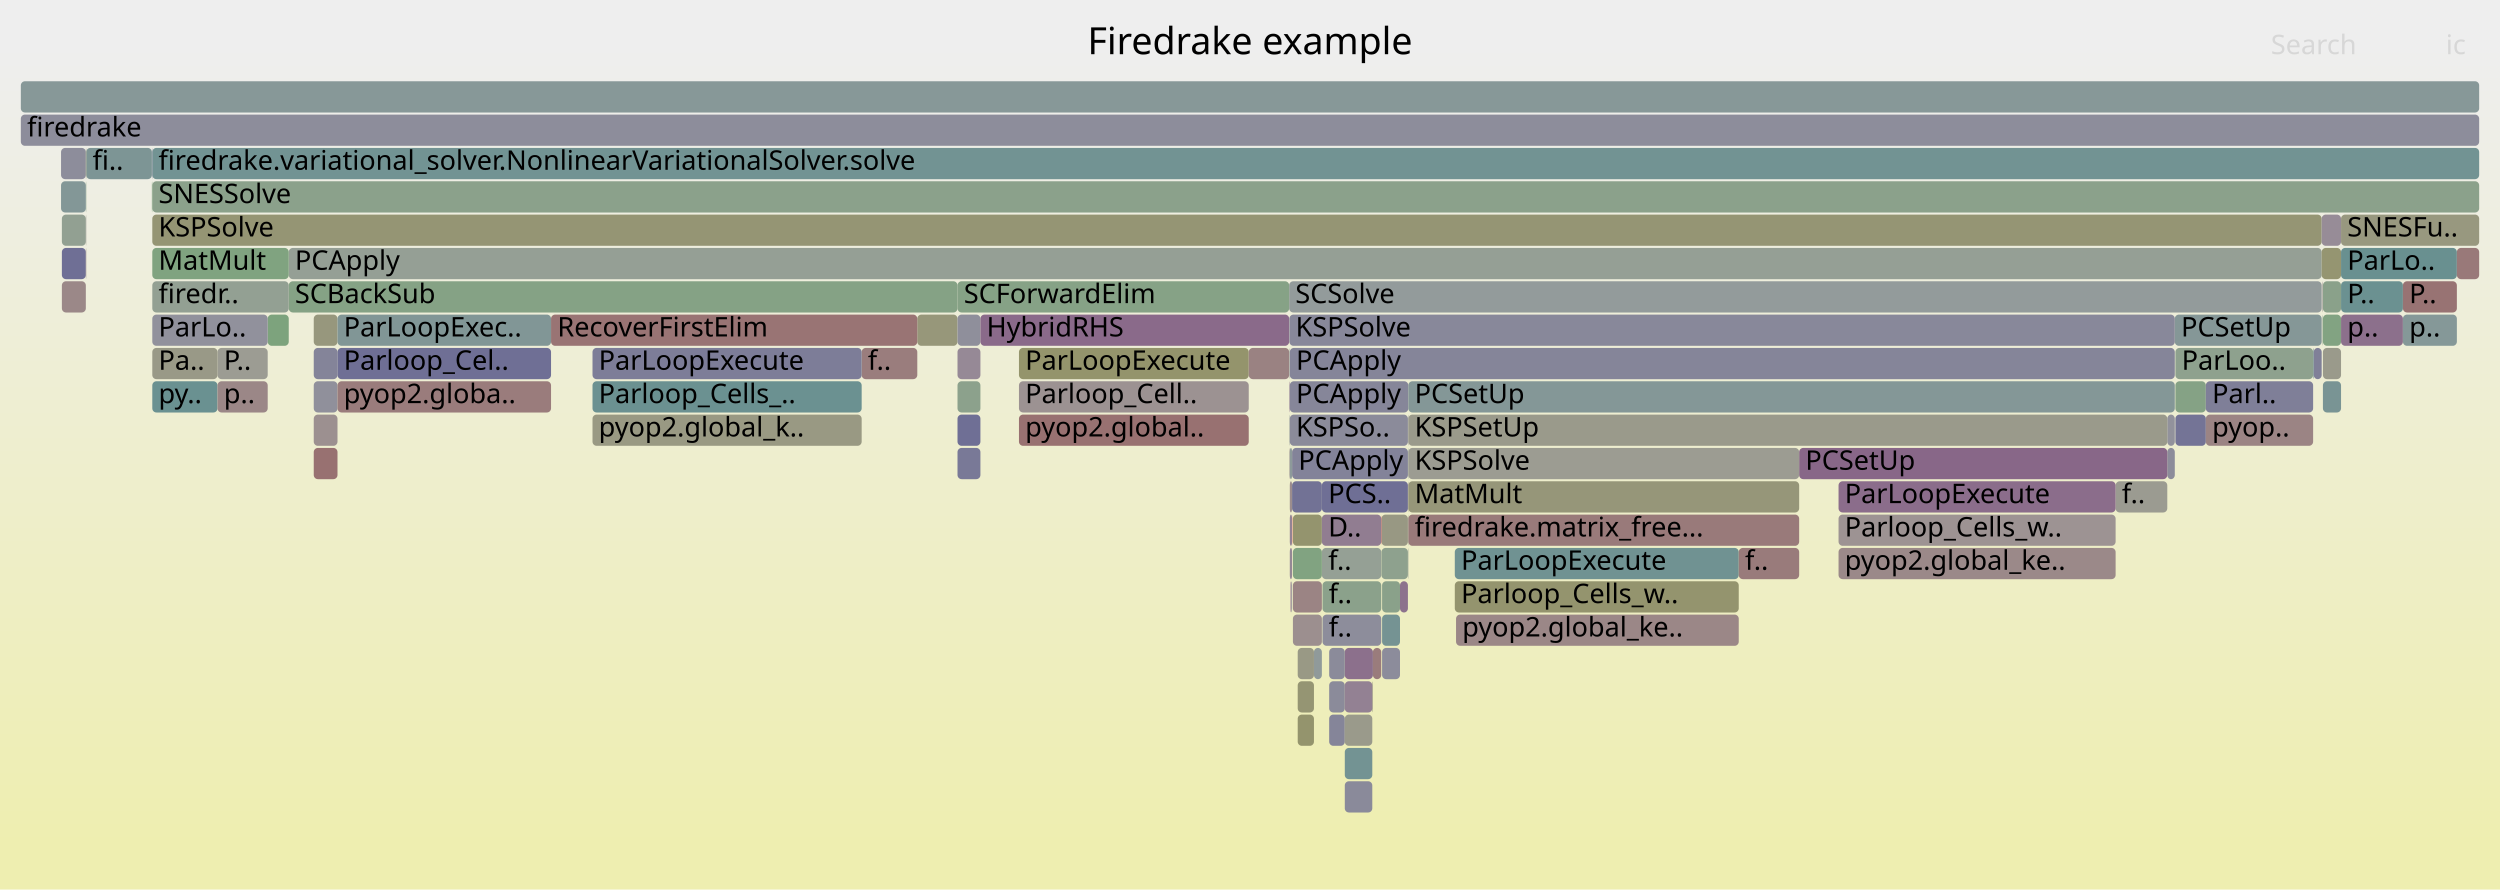
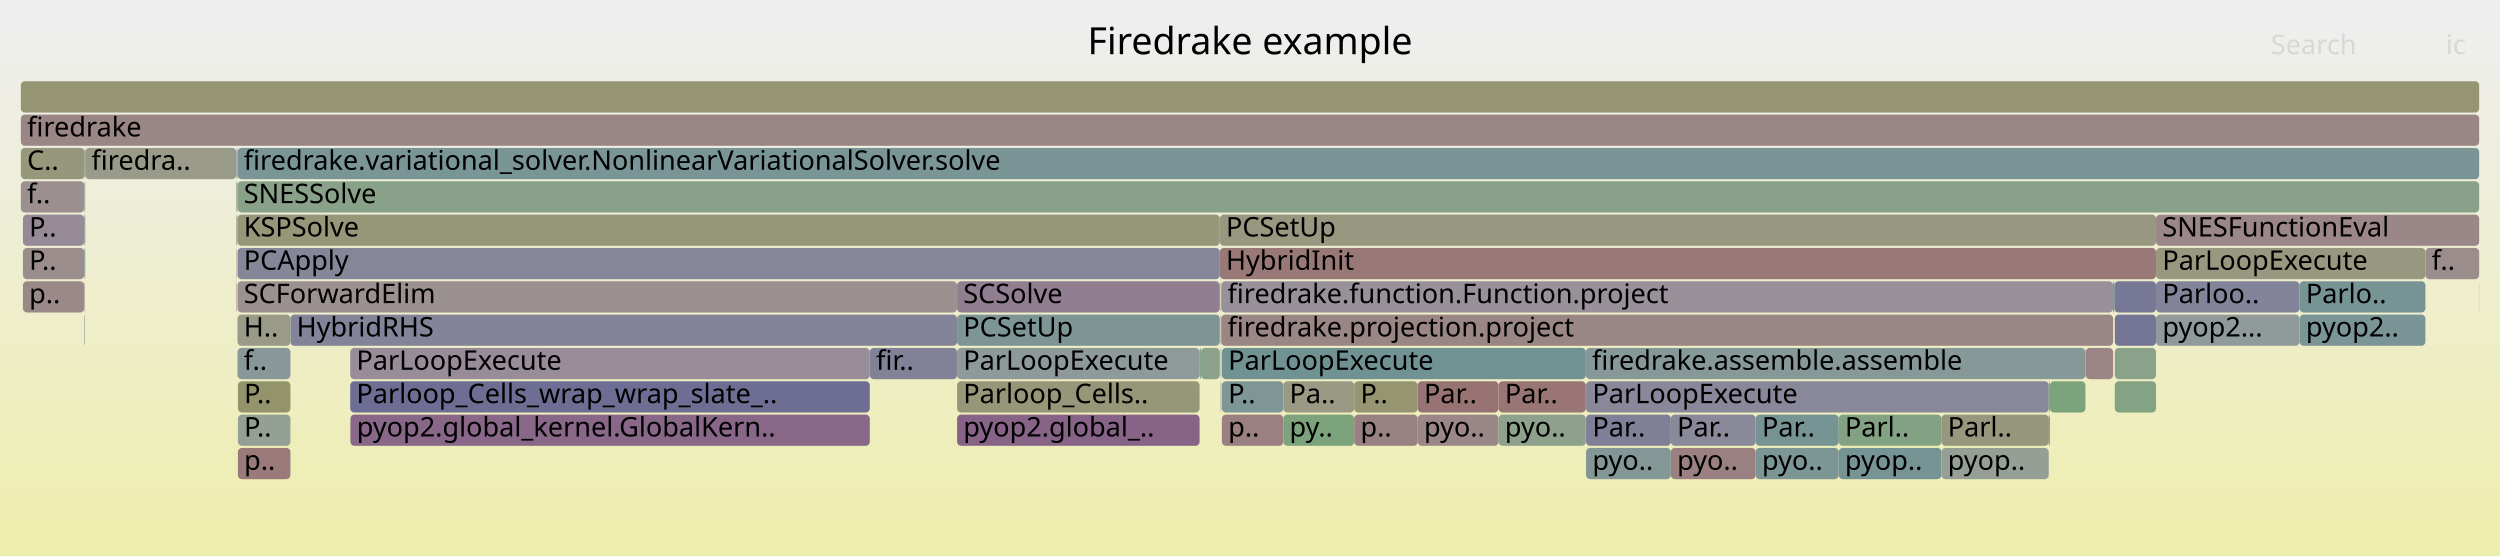
- <svg xmlns="http://www.w3.org/2000/svg" version="1.1" width="1200" height="427" viewBox="0 0 1200 427">
+ <svg xmlns="http://www.w3.org/2000/svg" version="1.1" width="1200" height="267" viewBox="0 0 1200 267">
  <defs>
    <linearGradient id="background" y1="0" y2="1" x1="0" x2="0">
      <stop stop-color="#eeeeee" offset="5%" />
      <stop stop-color="#eeeeb0" offset="95%" />
    </linearGradient>
  </defs>
  <style type="text/css">
	text { font-family:Verdana; font-size:13px; fill:rgb(0,0,0); }
	#search, #ignorecase { opacity:0.1; cursor:pointer; }
	#search:hover, #search.show, #ignorecase:hover, #ignorecase.show { opacity:1; }
	#subtitle { text-anchor:middle; font-color:rgb(160,160,160); }
	#title { text-anchor:middle; font-size:18px}
	#unzoom { cursor:pointer; }
	#frames &gt; *:hover { stroke:black; stroke-width:0.5; cursor:pointer; }
	.hide { display:none; }
	.parent { opacity:0.5; }
</style>
-   <rect x="0.0" y="0" width="1200.0" height="427.0" fill="url(#background)" />
+   <rect x="0.0" y="0" width="1200.0" height="267.0" fill="url(#background)" />
  <text id="title" x="600.00" y="26">Firedrake example</text>
-   <text id="details" x="10.00" y="409"> </text>
+   <text id="details" x="10.00" y="249"> </text>
  <text id="unzoom" x="10.00" y="26" class="hide">Reset Zoom</text>
  <text id="search" x="1090.00" y="26">Search</text>
  <text id="ignorecase" x="1174.00" y="26">ic</text>
-   <text id="matched" x="1090.00" y="409"> </text>
+   <text id="matched" x="1090.00" y="249"> </text>
  <g id="frames">
    <g>
-       <rect x="634.5" y="263" width="28.5" height="15.0" fill="rgb(148.757,159.505,148.757)" rx="2" ry="2" />
-       <text x="637.55" y="273.5">f..</text>
-     </g>
-     <g>
-       <rect x="663.1" y="263" width="12.7" height="15.0" fill="rgb(142.344,160.549,142.344)" rx="2" ry="2" />
-       <text x="666.14" y="273.5" />
-     </g>
-     <g>
-       <rect x="73.1" y="71" width="1116.9" height="15.0" fill="rgb(114.492,146.72,146.72)" rx="2" ry="2" />
-       <text x="76.08" y="81.5">firedrake.variational_solver.NonlinearVariationalSolver.solve</text>
-     </g>
-     <g>
-       <rect x="663.4" y="295" width="8.6" height="15.0" fill="rgb(117.434,147.483,147.483)" rx="2" ry="2" />
-       <text x="666.41" y="305.5" />
-     </g>
-     <g>
-       <rect x="1044.2" y="183" width="14.6" height="15.0" fill="rgb(132.552,162.143,132.552)" rx="2" ry="2" />
-       <text x="1047.20" y="193.5" />
-     </g>
-     <g>
-       <rect x="1044.2" y="199" width="14.6" height="15.0" fill="rgb(115.89,115.89,149.85)" rx="2" ry="2" />
-       <text x="1047.20" y="209.5" />
-     </g>
-     <g>
-       <rect x="150.6" y="215" width="11.4" height="15.0" fill="rgb(152.081,112.624,112.624)" rx="2" ry="2" />
-       <text x="153.60" y="225.5" />
-     </g>
-     <g>
-       <rect x="619.5" y="279" width="0.2" height="15.0" fill="rgb(133.073,94.124,133.073)" rx="2" ry="2" />
-       <text x="622.50" y="289.5" />
-     </g>
-     <g>
-       <rect x="618.8" y="135" width="495.6" height="15.0" fill="rgb(147.167,155.191,155.191)" rx="2" ry="2" />
-       <text x="621.76" y="145.5">SCSolve</text>
-     </g>
-     <g>
-       <rect x="634.5" y="231" width="41.3" height="15.0" fill="rgb(110.624,110.624,148.83)" rx="2" ry="2" />
-       <text x="637.55" y="241.5">PCS..</text>
-     </g>
-     <g>
-       <rect x="1015.5" y="231" width="24.8" height="15.0" fill="rgb(155.234,155.234,144.595)" rx="2" ry="2" />
-       <text x="1018.48" y="241.5">f..</text>
-     </g>
-     <g>
-       <rect x="1114.7" y="135" width="0.2" height="15.0" fill="rgb(154.902,134.251,134.251)" rx="2" ry="2" />
-       <text x="1117.74" y="145.5" />
-     </g>
-     <g>
-       <rect x="1040.3" y="199" width="3.6" height="15.0" fill="rgb(145.609,145.609,155.602)" rx="2" ry="2" />
-       <text x="1043.29" y="209.5" />
-     </g>
-     <g>
-       <rect x="138.6" y="119" width="975.8" height="15.0" fill="rgb(149.124,159.445,149.124)" rx="2" ry="2" />
-       <text x="141.56" y="129.5">PCApply</text>
-     </g>
-     <g>
-       <rect x="1123.7" y="119" width="55.6" height="15.0" fill="rgb(104.663,144.172,144.172)" rx="2" ry="2" />
-       <text x="1126.70" y="129.5">ParLo..</text>
-     </g>
-     <g>
-       <rect x="1123.7" y="135" width="29.7" height="15.0" fill="rgb(106.561,144.664,144.664)" rx="2" ry="2" />
-       <text x="1126.70" y="145.5">P..</text>
-     </g>
-     <g>
-       <rect x="675.8" y="215" width="0.2" height="15.0" fill="rgb(125.205,149.498,149.498)" rx="2" ry="2" />
-       <text x="678.81" y="225.5" />
-     </g>
-     <g>
-       <rect x="634.8" y="295" width="28.2" height="15.0" fill="rgb(140.993,140.993,154.708)" rx="2" ry="2" />
-       <text x="637.77" y="305.5">f..</text>
-     </g>
-     <g>
-       <rect x="284.4" y="183" width="129.2" height="15.0" fill="rgb(106.597,144.673,144.673)" rx="2" ry="2" />
-       <text x="287.35" y="193.5">Parloop_Cells_..</text>
-     </g>
-     <g>
-       <rect x="440.3" y="151" width="19.3" height="15.0" fill="rgb(150.567,150.567,121.981)" rx="2" ry="2" />
-       <text x="443.30" y="161.5" />
-     </g>
-     <g>
-       <rect x="1044.2" y="167" width="66.1" height="15.0" fill="rgb(141.621,160.666,141.621)" rx="2" ry="2" />
-       <text x="1047.20" y="177.5">ParLoo..</text>
-     </g>
-     <g>
-       <rect x="29.7" y="103" width="11.5" height="15.0" fill="rgb(146.208,159.92,146.208)" rx="2" ry="2" />
-       <text x="32.69" y="113.5" />
-     </g>
-     <g>
-       <rect x="150.6" y="167" width="11.4" height="15.0" fill="rgb(132.109,132.109,152.989)" rx="2" ry="2" />
-       <text x="153.60" y="177.5" />
-     </g>
-     <g>
-       <rect x="638.0" y="327" width="7.5" height="15.0" fill="rgb(139.227,139.227,154.367)" rx="2" ry="2" />
-       <text x="641.02" y="337.5" />
-     </g>
-     <g>
-       <rect x="41.2" y="87" width="0.2" height="15.0" fill="rgb(135.346,161.688,135.346)" rx="2" ry="2" />
-       <text x="44.22" y="97.5" />
-     </g>
-     <g>
-       <rect x="29.7" y="119" width="11.5" height="15.0" fill="rgb(111.13,111.13,148.928)" rx="2" ry="2" />
-       <text x="32.69" y="129.5" />
-     </g>
-     <g>
-       <rect x="659.0" y="311" width="4.0" height="15.0" fill="rgb(153.53,123.733,123.733)" rx="2" ry="2" />
-       <text x="662.03" y="321.5" />
-     </g>
-     <g>
-       <rect x="1040.3" y="215" width="3.6" height="15.0" fill="rgb(139.752,139.752,154.468)" rx="2" ry="2" />
-       <text x="1043.29" y="225.5" />
-     </g>
-     <g>
-       <rect x="1115.0" y="167" width="8.7" height="15.0" fill="rgb(154.145,154.145,139.32)" rx="2" ry="2" />
-       <text x="1118.03" y="177.5" />
-     </g>
-     <g>
-       <rect x="104.4" y="167" width="24.1" height="15.0" fill="rgb(155.672,155.672,146.719)" rx="2" ry="2" />
-       <text x="107.43" y="177.5">P..</text>
-     </g>
-     <g>
-       <rect x="620.6" y="279" width="13.9" height="15.0" fill="rgb(154.617,132.062,132.062)" rx="2" ry="2" />
-       <text x="623.65" y="289.5" />
-     </g>
-     <g>
-       <rect x="1179.3" y="119" width="10.7" height="15.0" fill="rgb(153.159,120.886,120.886)" rx="2" ry="2" />
-       <text x="1182.31" y="129.5" />
-     </g>
-     <g>
-       <rect x="459.6" y="199" width="11.0" height="15.0" fill="rgb(111.45,111.45,148.99)" rx="2" ry="2" />
-       <text x="462.63" y="209.5" />
-     </g>
-     <g>
-       <rect x="29.7" y="135" width="11.5" height="15.0" fill="rgb(155.081,135.624,135.624)" rx="2" ry="2" />
-       <text x="32.69" y="145.5" />
-     </g>
-     <g>
-       <rect x="634.8" y="279" width="28.2" height="15.0" fill="rgb(138.971,161.098,138.971)" rx="2" ry="2" />
-       <text x="637.77" y="289.5">f..</text>
-     </g>
-     <g>
-       <rect x="618.9" y="183" width="0.2" height="15.0" fill="rgb(136.416,102.692,136.416)" rx="2" ry="2" />
-       <text x="621.88" y="193.5" />
-     </g>
-     <g>
-       <rect x="619.1" y="183" width="56.9" height="15.0" fill="rgb(134.139,134.139,153.382)" rx="2" ry="2" />
-       <text x="622.11" y="193.5">PCApply</text>
-     </g>
-     <g>
-       <rect x="150.6" y="151" width="11.4" height="15.0" fill="rgb(151.148,151.148,124.794)" rx="2" ry="2" />
-       <text x="153.60" y="161.5" />
-     </g>
-     <g>
-       <rect x="638.0" y="343" width="7.5" height="15.0" fill="rgb(133.159,133.159,153.192)" rx="2" ry="2" />
-       <text x="641.02" y="353.5" />
-     </g>
-     <g>
-       <rect x="675.8" y="231" width="0.2" height="15.0" fill="rgb(156.17,143.967,143.967)" rx="2" ry="2" />
-       <text x="678.81" y="241.5" />
-     </g>
-     <g>
-       <rect x="675.8" y="199" width="0.2" height="15.0" fill="rgb(134.265,134.265,153.406)" rx="2" ry="2" />
-       <text x="678.81" y="209.5" />
-     </g>
-     <g>
-       <rect x="73.1" y="119" width="65.5" height="15.0" fill="rgb(127.728,162.928,127.728)" rx="2" ry="2" />
-       <text x="76.08" y="129.5">MatMult</text>
-     </g>
-     <g>
-       <rect x="663.1" y="247" width="12.7" height="15.0" fill="rgb(152.473,152.473,131.214)" rx="2" ry="2" />
-       <text x="666.14" y="257.5" />
-     </g>
-     <g>
-       <rect x="1110.3" y="167" width="0.3" height="15.0" fill="rgb(105.791,144.464,144.464)" rx="2" ry="2" />
-       <text x="1113.32" y="177.5" />
-     </g>
-     <g>
-       <rect x="620.6" y="295" width="13.9" height="15.0" fill="rgb(156.076,143.252,143.252)" rx="2" ry="2" />
-       <text x="623.65" y="305.5" />
-     </g>
-     <g>
-       <rect x="1114.7" y="151" width="0.2" height="15.0" fill="rgb(138.387,161.193,138.387)" rx="2" ry="2" />
-       <text x="1117.74" y="161.5" />
-     </g>
-     <g>
-       <rect x="73.1" y="183" width="31.3" height="15.0" fill="rgb(106.205,144.572,144.572)" rx="2" ry="2" />
-       <text x="76.08" y="193.5">py..</text>
-     </g>
-     <g>
-       <rect x="630.7" y="311" width="3.8" height="15.0" fill="rgb(144.017,154.375,154.375)" rx="2" ry="2" />
-       <text x="633.74" y="321.5" />
-     </g>
-     <g>
-       <rect x="73.1" y="87" width="1116.9" height="15.0" fill="rgb(138.511,161.173,138.511)" rx="2" ry="2" />
-       <text x="76.08" y="97.5">SNESSolve</text>
-     </g>
-     <g>
-       <rect x="620.5" y="247" width="0.1" height="15.0" fill="rgb(255,28,28)" rx="2" ry="2" />
-       <text x="623.52" y="257.5" />
-     </g>
-     <g>
-       <rect x="1114.4" y="119" width="9.3" height="15.0" fill="rgb(148.62,148.62,112.541)" rx="2" ry="2" />
-       <text x="1117.41" y="129.5" />
-     </g>
-     <g>
-       <rect x="619.1" y="199" width="56.7" height="15.0" fill="rgb(138.579,138.579,154.241)" rx="2" ry="2" />
-       <text x="622.11" y="209.5">KSPSo..</text>
-     </g>
-     <g>
-       <rect x="459.6" y="183" width="11.0" height="15.0" fill="rgb(139.991,160.932,139.991)" rx="2" ry="2" />
-       <text x="462.63" y="193.5" />
-     </g>
-     <g>
-       <rect x="645.5" y="375" width="13.2" height="15.0" fill="rgb(138.313,138.313,154.19)" rx="2" ry="2" />
-       <text x="648.53" y="385.5" />
-     </g>
-     <g>
-       <rect x="618.9" y="215" width="0.2" height="15.0" fill="rgb(155.534,139.096,139.096)" rx="2" ry="2" />
-       <text x="621.88" y="225.5" />
-     </g>
-     <g>
-       <rect x="1123.7" y="151" width="29.7" height="15.0" fill="rgb(140.17,112.31,140.17)" rx="2" ry="2" />
-       <text x="1126.70" y="161.5">p..</text>
-     </g>
-     <g>
-       <rect x="698.3" y="263" width="136.3" height="15.0" fill="rgb(112.297,146.151,146.151)" rx="2" ry="2" />
-       <text x="701.32" y="273.5">ParLoopExecute</text>
-     </g>
-     <g>
-       <rect x="128.5" y="151" width="10.1" height="15.0" fill="rgb(125.003,163.372,125.003)" rx="2" ry="2" />
-       <text x="131.52" y="161.5" />
-     </g>
-     <g>
-       <rect x="620.6" y="263" width="13.9" height="15.0" fill="rgb(129.146,162.697,129.146)" rx="2" ry="2" />
-       <text x="623.65" y="273.5" />
-     </g>
-     <g>
-       <rect x="676.0" y="199" width="364.3" height="15.0" fill="rgb(154.019,154.019,138.707)" rx="2" ry="2" />
-       <text x="679.03" y="209.5">KSPSetUp</text>
-     </g>
-     <g>
-       <rect x="622.9" y="311" width="7.8" height="15.0" fill="rgb(152.741,152.741,132.512)" rx="2" ry="2" />
-       <text x="625.94" y="321.5" />
-     </g>
-     <g>
-       <rect x="676.0" y="183" width="367.9" height="15.0" fill="rgb(132.223,151.317,151.317)" rx="2" ry="2" />
-       <text x="679.03" y="193.5">PCSetUp</text>
-     </g>
-     <g>
-       <rect x="658.7" y="327" width="0.3" height="15.0" fill="rgb(152.223,152.223,130.004)" rx="2" ry="2" />
-       <text x="661.66" y="337.5" />
-     </g>
-     <g>
-       <rect x="73.1" y="103" width="1041.3" height="15.0" fill="rgb(149.297,149.297,115.823)" rx="2" ry="2" />
-       <text x="76.08" y="113.5">KSPSolve</text>
-     </g>
-     <g>
-       <rect x="459.6" y="151" width="11.0" height="15.0" fill="rgb(142.835,142.835,155.065)" rx="2" ry="2" />
-       <text x="462.63" y="161.5" />
-     </g>
-     <g>
-       <rect x="489.1" y="183" width="110.3" height="15.0" fill="rgb(156.447,146.092,146.092)" rx="2" ry="2" />
-       <text x="492.09" y="193.5">Parloop_Cell..</text>
-     </g>
-     <g>
-       <rect x="10.0" y="55" width="1180.0" height="15.0" fill="rgb(141.355,141.355,154.778)" rx="2" ry="2" />
+       <rect x="113.8" y="71" width="0.2" height="15.0" fill="rgb(152.359,152.359,130.661)" rx="2" ry="2" />
+       <text x="116.83" y="81.5" />
+     </g>
+     <g>
+       <rect x="168.1" y="183" width="249.4" height="15.0" fill="rgb(110.015,110.015,148.713)" rx="2" ry="2" />
+       <text x="171.08" y="193.5">Parloop_Cells_wrap_wrap_slate_..</text>
+     </g>
+     <g>
+       <rect x="168.2" y="199" width="249.3" height="15.0" fill="rgb(136.492,102.887,136.492)" rx="2" ry="2" />
+       <text x="171.23" y="209.5">pyop2.global_kernel.GlobalKern..</text>
+     </g>
+     <g>
+       <rect x="650.0" y="199" width="30.5" height="15.0" fill="rgb(154.234,129.129,129.129)" rx="2" ry="2" />
+       <text x="653.02" y="209.5">p..</text>
+     </g>
+     <g>
+       <rect x="417.5" y="167" width="41.9" height="15.0" fill="rgb(128.974,128.974,152.382)" rx="2" ry="2" />
+       <text x="420.53" y="177.5">fir..</text>
+     </g>
+     <g>
+       <rect x="1001.0" y="167" width="0.1" height="15.0" fill="rgb(112.496,146.203,146.203)" rx="2" ry="2" />
+       <text x="1003.98" y="177.5" />
+     </g>
+     <g>
+       <rect x="761.3" y="215" width="40.7" height="15.0" fill="rgb(131.344,151.089,151.089)" rx="2" ry="2" />
+       <text x="764.34" y="225.5">pyo..</text>
+     </g>
+     <g>
+       <rect x="114.0" y="71" width="1076.0" height="15.0" fill="rgb(121.399,148.511,148.511)" rx="2" ry="2" />
+       <text x="116.99" y="81.5">firedrake.variational_solver.NonlinearVariationalSolver.solve</text>
+     </g>
+     <g>
+       <rect x="1034.9" y="119" width="129.3" height="15.0" fill="rgb(151.89,151.89,128.389)" rx="2" ry="2" />
+       <text x="1037.92" y="129.5">ParLoopExecute</text>
+     </g>
+     <g>
+       <rect x="113.8" y="103" width="0.2" height="15.0" fill="rgb(154.82,154.82,142.591)" rx="2" ry="2" />
+       <text x="116.83" y="113.5" />
+     </g>
+     <g>
+       <rect x="586.5" y="167" width="174.7" height="15.0" fill="rgb(112.514,146.207,146.207)" rx="2" ry="2" />
+       <text x="589.53" y="177.5">ParLoopExecute</text>
+     </g>
+     <g>
+       <rect x="11.0" y="103" width="29.4" height="15.0" fill="rgb(150.145,137.872,150.145)" rx="2" ry="2" />
+       <text x="13.98" y="113.5">P..</text>
+     </g>
+     <g>
+       <rect x="459.4" y="135" width="126.1" height="15.0" fill="rgb(145.471,125.894,145.471)" rx="2" ry="2" />
+       <text x="462.38" y="145.5">SCSolve</text>
+     </g>
+     <g>
+       <rect x="586.5" y="183" width="29.5" height="15.0" fill="rgb(125.617,149.604,149.604)" rx="2" ry="2" />
+       <text x="589.53" y="193.5">P..</text>
+     </g>
+     <g>
+       <rect x="114.0" y="119" width="471.5" height="15.0" fill="rgb(134.348,134.348,153.422)" rx="2" ry="2" />
+       <text x="116.99" y="129.5">PCApply</text>
+     </g>
+     <g>
+       <rect x="585.9" y="151" width="0.2" height="15.0" fill="rgb(153.66,124.729,124.729)" rx="2" ry="2" />
+       <text x="588.93" y="161.5" />
+     </g>
+     <g>
+       <rect x="1014.9" y="135" width="20.0" height="15.0" fill="rgb(119.196,119.196,150.49)" rx="2" ry="2" />
+       <text x="1017.90" y="145.5" />
+     </g>
+     <g>
+       <rect x="585.9" y="167" width="0.2" height="15.0" fill="rgb(132.547,151.401,151.401)" rx="2" ry="2" />
+       <text x="588.93" y="177.5" />
+     </g>
+     <g>
+       <rect x="1103.8" y="135" width="60.4" height="15.0" fill="rgb(118.602,147.786,147.786)" rx="2" ry="2" />
+       <text x="1106.82" y="145.5">Parlo..</text>
+     </g>
+     <g>
+       <rect x="40.9" y="71" width="72.5" height="15.0" fill="rgb(153.589,153.589,136.622)" rx="2" ry="2" />
+       <text x="43.88" y="81.5">firedra..</text>
+     </g>
+     <g>
+       <rect x="719.3" y="183" width="41.9" height="15.0" fill="rgb(152.653,117.003,117.003)" rx="2" ry="2" />
+       <text x="722.33" y="193.5">Par..</text>
+     </g>
+     <g>
+       <rect x="585.5" y="103" width="449.4" height="15.0" fill="rgb(151.935,151.935,128.608)" rx="2" ry="2" />
+       <text x="588.46" y="113.5">PCSetUp</text>
+     </g>
+     <g>
+       <rect x="1015.1" y="167" width="19.8" height="15.0" fill="rgb(137.667,161.31,137.667)" rx="2" ry="2" />
+       <text x="1018.06" y="177.5" />
+     </g>
+     <g>
+       <rect x="983.4" y="183" width="0.6" height="15.0" fill="rgb(149.058,159.456,149.058)" rx="2" ry="2" />
+       <text x="986.41" y="193.5" />
+     </g>
+     <g>
+       <rect x="113.4" y="135" width="0.2" height="15.0" fill="rgb(152.099,112.76,112.76)" rx="2" ry="2" />
+       <text x="116.42" y="145.5" />
+     </g>
+     <g>
+       <rect x="882.6" y="215" width="49.3" height="15.0" fill="rgb(119.214,147.944,147.944)" rx="2" ry="2" />
+       <text x="885.56" y="225.5">pyop..</text>
+     </g>
+     <g>
+       <rect x="680.5" y="183" width="38.8" height="15.0" fill="rgb(152.394,115.02,115.02)" rx="2" ry="2" />
+       <text x="683.51" y="193.5">Par..</text>
+     </g>
+     <g>
+       <rect x="576.5" y="167" width="9.0" height="15.0" fill="rgb(138.808,161.124,138.808)" rx="2" ry="2" />
+       <text x="579.45" y="177.5" />
+     </g>
+     <g>
+       <rect x="459.4" y="183" width="116.4" height="15.0" fill="rgb(150.089,150.089,119.662)" rx="2" ry="2" />
+       <text x="462.38" y="193.5">Parloop_Cells..</text>
+     </g>
+     <g>
+       <rect x="983.7" y="199" width="0.3" height="15.0" fill="rgb(119.318,147.971,147.971)" rx="2" ry="2" />
+       <text x="986.67" y="209.5" />
+     </g>
+     <g>
+       <rect x="586.1" y="167" width="0.1" height="15.0" fill="rgb(131.459,162.321,131.459)" rx="2" ry="2" />
+       <text x="589.06" y="177.5" />
+     </g>
+     <g>
+       <rect x="680.5" y="199" width="38.8" height="15.0" fill="rgb(155.056,135.429,135.429)" rx="2" ry="2" />
+       <text x="683.51" y="209.5">pyo..</text>
+     </g>
+     <g>
+       <rect x="40.4" y="119" width="0.2" height="15.0" fill="rgb(118.293,118.293,150.315)" rx="2" ry="2" />
+       <text x="43.39" y="129.5" />
+     </g>
+     <g>
+       <rect x="40.6" y="87" width="0.3" height="15.0" fill="rgb(133.45,161.997,133.45)" rx="2" ry="2" />
+       <text x="43.59" y="97.5" />
+     </g>
+     <g>
+       <rect x="113.4" y="87" width="0.2" height="15.0" fill="rgb(117.198,147.422,147.422)" rx="2" ry="2" />
+       <text x="116.42" y="97.5" />
+     </g>
+     <g>
+       <rect x="459.4" y="167" width="116.4" height="15.0" fill="rgb(142.128,153.885,153.885)" rx="2" ry="2" />
+       <text x="462.38" y="177.5">ParLoopExecute</text>
+     </g>
+     <g>
+       <rect x="1015.1" y="183" width="19.8" height="15.0" fill="rgb(131.725,162.277,131.725)" rx="2" ry="2" />
+       <text x="1018.06" y="193.5" />
+     </g>
+     <g>
+       <rect x="882.6" y="199" width="49.3" height="15.0" fill="rgb(131.107,162.378,131.107)" rx="2" ry="2" />
+       <text x="885.56" y="209.5">Parl..</text>
+     </g>
+     <g>
+       <rect x="575.9" y="167" width="0.6" height="15.0" fill="rgb(126.176,163.181,126.176)" rx="2" ry="2" />
+       <text x="578.92" y="177.5" />
+     </g>
+     <g>
+       <rect x="1015.1" y="151" width="19.8" height="15.0" fill="rgb(117.329,117.329,150.128)" rx="2" ry="2" />
+       <text x="1018.06" y="161.5" />
+     </g>
+     <g>
+       <rect x="802.0" y="199" width="40.7" height="15.0" fill="rgb(136.536,136.536,153.846)" rx="2" ry="2" />
+       <text x="805.00" y="209.5">Par..</text>
+     </g>
+     <g>
+       <rect x="40.4" y="103" width="0.2" height="15.0" fill="rgb(144.669,160.17,144.669)" rx="2" ry="2" />
+       <text x="43.39" y="113.5" />
+     </g>
+     <g>
+       <rect x="114.0" y="87" width="1076.0" height="15.0" fill="rgb(137.133,161.397,137.133)" rx="2" ry="2" />
+       <text x="116.99" y="97.5">SNESSolve</text>
+     </g>
+     <g>
+       <rect x="114.0" y="135" width="345.4" height="15.0" fill="rgb(156.244,144.539,144.539)" rx="2" ry="2" />
+       <text x="116.99" y="145.5">SCForwardElim</text>
+     </g>
+     <g>
+       <rect x="113.6" y="87" width="0.2" height="15.0" fill="rgb(147.692,147.692,108.045)" rx="2" ry="2" />
+       <text x="116.58" y="97.5" />
+     </g>
+     <g>
+       <rect x="113.4" y="71" width="0.2" height="15.0" fill="rgb(130.647,150.909,150.909)" rx="2" ry="2" />
+       <text x="116.42" y="81.5" />
+     </g>
+     <g>
+       <rect x="802.0" y="215" width="40.7" height="15.0" fill="rgb(154.097,128.076,128.076)" rx="2" ry="2" />
+       <text x="805.00" y="225.5">pyo..</text>
+     </g>
+     <g>
+       <rect x="1189.9" y="135" width="0.1" height="15.0" fill="rgb(144.652,160.173,144.652)" rx="2" ry="2" />
+       <text x="1192.86" y="145.5" />
+     </g>
+     <g>
+       <rect x="10.0" y="55" width="1180.0" height="15.0" fill="rgb(154.818,133.603,133.603)" rx="2" ry="2" />
      <text x="13.00" y="65.5">firedrake</text>
    </g>
    <g>
-       <rect x="1153.4" y="151" width="25.9" height="15.0" fill="rgb(133.487,151.645,151.645)" rx="2" ry="2" />
-       <text x="1156.41" y="161.5">p..</text>
-     </g>
-     <g>
-       <rect x="675.8" y="263" width="0.2" height="15.0" fill="rgb(150.896,159.156,150.896)" rx="2" ry="2" />
-       <text x="678.81" y="273.5" />
-     </g>
-     <g>
-       <rect x="264.5" y="151" width="175.8" height="15.0" fill="rgb(152.533,116.085,116.085)" rx="2" ry="2" />
-       <text x="267.54" y="161.5">RecoverFirstElim</text>
-     </g>
-     <g>
-       <rect x="284.4" y="199" width="129.2" height="15.0" fill="rgb(152.515,152.515,131.418)" rx="2" ry="2" />
-       <text x="287.35" y="209.5">pyop2.global_k..</text>
-     </g>
-     <g>
-       <rect x="489.1" y="199" width="110.3" height="15.0" fill="rgb(152.144,113.102,113.102)" rx="2" ry="2" />
-       <text x="492.09" y="209.5">pyop2.global..</text>
-     </g>
-     <g>
-       <rect x="663.4" y="311" width="8.6" height="15.0" fill="rgb(140.239,140.239,154.562)" rx="2" ry="2" />
-       <text x="666.41" y="321.5" />
-     </g>
-     <g>
-       <rect x="162.0" y="151" width="102.5" height="15.0" fill="rgb(128.825,150.436,150.436)" rx="2" ry="2" />
-       <text x="164.98" y="161.5">ParLoopExec..</text>
-     </g>
-     <g>
-       <rect x="676.0" y="215" width="187.6" height="15.0" fill="rgb(155.575,155.575,146.25)" rx="2" ry="2" />
-       <text x="679.03" y="225.5">KSPSolve</text>
-     </g>
-     <g>
-       <rect x="645.5" y="311" width="13.5" height="15.0" fill="rgb(140.154,112.269,140.154)" rx="2" ry="2" />
-       <text x="648.53" y="321.5" />
-     </g>
-     <g>
-       <rect x="882.5" y="263" width="133.0" height="15.0" fill="rgb(155.217,136.667,136.667)" rx="2" ry="2" />
-       <text x="885.46" y="273.5">pyop2.global_ke..</text>
-     </g>
-     <g>
-       <rect x="675.8" y="247" width="0.2" height="15.0" fill="rgb(148.267,159.584,148.267)" rx="2" ry="2" />
-       <text x="678.81" y="257.5" />
-     </g>
-     <g>
-       <rect x="162.0" y="167" width="102.5" height="15.0" fill="rgb(110.546,110.546,148.815)" rx="2" ry="2" />
-       <text x="164.98" y="177.5">Parloop_Cel..</text>
-     </g>
-     <g>
-       <rect x="41.2" y="119" width="0.2" height="15.0" fill="rgb(155.789,141.049,141.049)" rx="2" ry="2" />
-       <text x="44.22" y="129.5" />
-     </g>
-     <g>
-       <rect x="150.6" y="183" width="11.4" height="15.0" fill="rgb(143.869,143.869,155.265)" rx="2" ry="2" />
-       <text x="153.60" y="193.5" />
-     </g>
-     <g>
-       <rect x="882.5" y="231" width="133.0" height="15.0" fill="rgb(138.922,109.112,138.922)" rx="2" ry="2" />
-       <text x="885.46" y="241.5">ParLoopExecute</text>
-     </g>
-     <g>
-       <rect x="619.8" y="279" width="0.2" height="15.0" fill="rgb(154.386,130.289,130.289)" rx="2" ry="2" />
-       <text x="622.85" y="289.5" />
-     </g>
-     <g>
-       <rect x="1110.6" y="167" width="3.8" height="15.0" fill="rgb(127.85,127.85,152.165)" rx="2" ry="2" />
-       <text x="1113.59" y="177.5" />
-     </g>
-     <g>
-       <rect x="470.6" y="151" width="148.2" height="15.0" fill="rgb(137.902,106.499,137.902)" rx="2" ry="2" />
-       <text x="473.57" y="161.5">HybridRHS</text>
-     </g>
-     <g>
-       <rect x="619.1" y="247" width="1.1" height="15.0" fill="rgb(147.568,131.268,147.568)" rx="2" ry="2" />
-       <text x="622.11" y="257.5" />
-     </g>
-     <g>
-       <rect x="104.4" y="183" width="24.1" height="15.0" fill="rgb(155.028,135.213,135.213)" rx="2" ry="2" />
-       <text x="107.43" y="193.5">p..</text>
-     </g>
-     <g>
-       <rect x="663.4" y="279" width="8.6" height="15.0" fill="rgb(138.395,161.191,138.395)" rx="2" ry="2" />
-       <text x="666.41" y="289.5" />
-     </g>
-     <g>
-       <rect x="618.9" y="199" width="0.2" height="15.0" fill="rgb(147.127,155.181,155.181)" rx="2" ry="2" />
-       <text x="621.88" y="209.5" />
-     </g>
-     <g>
-       <rect x="663.0" y="247" width="0.1" height="15.0" fill="rgb(255,0,0)" rx="2" ry="2" />
-       <text x="666.00" y="257.5" />
-     </g>
-     <g>
-       <rect x="489.1" y="167" width="110.3" height="15.0" fill="rgb(147.725,147.725,108.206)" rx="2" ry="2" />
-       <text x="492.09" y="177.5">ParLoopExecute</text>
-     </g>
-     <g>
-       <rect x="150.6" y="199" width="11.4" height="15.0" fill="rgb(156.223,144.373,144.373)" rx="2" ry="2" />
-       <text x="153.60" y="209.5" />
-     </g>
-     <g>
-       <rect x="459.6" y="215" width="11.0" height="15.0" fill="rgb(121.317,121.317,150.9)" rx="2" ry="2" />
-       <text x="462.63" y="225.5" />
-     </g>
-     <g>
-       <rect x="599.4" y="167" width="19.4" height="15.0" fill="rgb(154.381,130.255,130.255)" rx="2" ry="2" />
-       <text x="602.44" y="177.5" />
-     </g>
-     <g>
-       <rect x="622.9" y="327" width="7.8" height="15.0" fill="rgb(149.096,149.096,114.851)" rx="2" ry="2" />
-       <text x="625.94" y="337.5" />
-     </g>
-     <g>
-       <rect x="72.9" y="87" width="0.2" height="15.0" fill="rgb(125.415,163.305,125.415)" rx="2" ry="2" />
-       <text x="75.95" y="97.5" />
-     </g>
-     <g>
-       <rect x="645.5" y="343" width="13.2" height="15.0" fill="rgb(154.15,154.15,139.344)" rx="2" ry="2" />
-       <text x="648.53" y="353.5" />
-     </g>
-     <g>
-       <rect x="619.7" y="279" width="0.1" height="15.0" fill="rgb(119.144,119.144,150.479)" rx="2" ry="2" />
-       <text x="622.65" y="289.5" />
-     </g>
-     <g>
-       <rect x="1115.0" y="151" width="8.7" height="15.0" fill="rgb(130.004,162.557,130.004)" rx="2" ry="2" />
-       <text x="1118.03" y="161.5" />
-     </g>
-     <g>
-       <rect x="698.3" y="279" width="136.3" height="15.0" fill="rgb(148.044,148.044,109.752)" rx="2" ry="2" />
-       <text x="701.32" y="289.5">Parloop_Cells_w..</text>
-     </g>
-     <g>
-       <rect x="620.2" y="215" width="55.6" height="15.0" fill="rgb(130.85,130.85,152.745)" rx="2" ry="2" />
-       <text x="623.20" y="225.5">PCApply</text>
-     </g>
-     <g>
-       <rect x="676.0" y="231" width="187.6" height="15.0" fill="rgb(150.339,150.339,120.875)" rx="2" ry="2" />
-       <text x="679.03" y="241.5">MatMult</text>
-     </g>
-     <g>
-       <rect x="1115.0" y="135" width="8.7" height="15.0" fill="rgb(137.606,161.32,137.606)" rx="2" ry="2" />
-       <text x="1118.03" y="145.5" />
-     </g>
-     <g>
-       <rect x="645.5" y="359" width="13.2" height="15.0" fill="rgb(115.216,146.908,146.908)" rx="2" ry="2" />
-       <text x="648.53" y="369.5" />
-     </g>
-     <g>
-       <rect x="619.1" y="231" width="1.1" height="15.0" fill="rgb(155.791,141.062,141.062)" rx="2" ry="2" />
-       <text x="622.11" y="241.5" />
-     </g>
-     <g>
-       <rect x="1114.9" y="135" width="0.1" height="15.0" fill="rgb(141.892,153.824,153.824)" rx="2" ry="2" />
-       <text x="1117.89" y="145.5" />
-     </g>
-     <g>
-       <rect x="72.9" y="71" width="0.2" height="15.0" fill="rgb(126.224,126.224,151.85)" rx="2" ry="2" />
-       <text x="75.95" y="81.5" />
-     </g>
-     <g>
-       <rect x="1058.8" y="183" width="51.5" height="15.0" fill="rgb(127.092,127.092,152.018)" rx="2" ry="2" />
-       <text x="1061.81" y="193.5">Parl..</text>
-     </g>
-     <g>
-       <rect x="620.2" y="231" width="14.3" height="15.0" fill="rgb(113.505,113.505,149.388)" rx="2" ry="2" />
-       <text x="623.20" y="241.5" />
-     </g>
-     <g>
-       <rect x="1043.9" y="151" width="70.5" height="15.0" fill="rgb(132.746,151.453,151.453)" rx="2" ry="2" />
-       <text x="1046.91" y="161.5">PCSetUp</text>
-     </g>
-     <g>
-       <rect x="619.1" y="215" width="1.1" height="15.0" fill="rgb(141.173,153.637,153.637)" rx="2" ry="2" />
-       <text x="622.11" y="225.5" />
-     </g>
-     <g>
-       <rect x="619.1" y="167" width="424.8" height="15.0" fill="rgb(132.654,132.654,153.094)" rx="2" ry="2" />
-       <text x="622.11" y="177.5">PCApply</text>
-     </g>
-     <g>
-       <rect x="620.0" y="279" width="0.2" height="15.0" fill="rgb(124.672,124.672,151.549)" rx="2" ry="2" />
-       <text x="623.04" y="289.5" />
-     </g>
-     <g>
-       <rect x="1115.0" y="183" width="8.7" height="15.0" fill="rgb(121.195,148.458,148.458)" rx="2" ry="2" />
-       <text x="1118.03" y="193.5" />
-     </g>
-     <g>
-       <rect x="645.5" y="327" width="13.2" height="15.0" fill="rgb(146.526,128.599,146.526)" rx="2" ry="2" />
-       <text x="648.53" y="337.5" />
-     </g>
-     <g>
-       <rect x="620.6" y="247" width="13.9" height="15.0" fill="rgb(148.12,148.12,110.12)" rx="2" ry="2" />
-       <text x="623.65" y="257.5" />
-     </g>
-     <g>
-       <rect x="162.0" y="183" width="102.5" height="15.0" fill="rgb(153.546,123.852,123.852)" rx="2" ry="2" />
-       <text x="164.98" y="193.5">pyop2.globa..</text>
-     </g>
-     <g>
-       <rect x="622.9" y="343" width="7.8" height="15.0" fill="rgb(147.883,147.883,108.971)" rx="2" ry="2" />
-       <text x="625.94" y="353.5" />
-     </g>
-     <g>
-       <rect x="1114.4" y="103" width="9.3" height="15.0" fill="rgb(151.071,140.244,151.071)" rx="2" ry="2" />
-       <text x="1117.41" y="113.5" />
-     </g>
-     <g>
-       <rect x="10.0" y="39" width="1180.0" height="15.0" fill="rgb(135.384,152.137,152.137)" rx="2" ry="2" />
+       <rect x="114.2" y="183" width="25.2" height="15.0" fill="rgb(147.678,147.678,107.976)" rx="2" ry="2" />
+       <text x="117.16" y="193.5">P..</text>
+     </g>
+     <g>
+       <rect x="10.0" y="87" width="30.4" height="15.0" fill="rgb(156.036,142.941,142.941)" rx="2" ry="2" />
+       <text x="13.00" y="97.5">f..</text>
+     </g>
+     <g>
+       <rect x="459.4" y="151" width="126.1" height="15.0" fill="rgb(125.083,149.466,149.466)" rx="2" ry="2" />
+       <text x="462.38" y="161.5">PCSetUp</text>
+     </g>
+     <g>
+       <rect x="11.0" y="119" width="29.4" height="15.0" fill="rgb(155.804,141.166,141.166)" rx="2" ry="2" />
+       <text x="13.98" y="129.5">P..</text>
+     </g>
+     <g>
+       <rect x="586.1" y="151" width="0.1" height="15.0" fill="rgb(154.244,129.207,129.207)" rx="2" ry="2" />
+       <text x="589.06" y="161.5" />
+     </g>
+     <g>
+       <rect x="139.4" y="151" width="320.0" height="15.0" fill="rgb(131.054,131.054,152.785)" rx="2" ry="2" />
+       <text x="142.37" y="161.5">HybridRHS</text>
+     </g>
+     <g>
+       <rect x="459.4" y="199" width="116.4" height="15.0" fill="rgb(134.899,98.803,134.899)" rx="2" ry="2" />
+       <text x="462.38" y="209.5">pyop2.global_..</text>
+     </g>
+     <g>
+       <rect x="113.4" y="119" width="0.2" height="15.0" fill="rgb(155.468,138.586,138.586)" rx="2" ry="2" />
+       <text x="116.42" y="129.5" />
+     </g>
+     <g>
+       <rect x="931.9" y="199" width="51.5" height="15.0" fill="rgb(151.43,151.43,126.159)" rx="2" ry="2" />
+       <text x="934.89" y="209.5">Parl..</text>
+     </g>
+     <g>
+       <rect x="168.1" y="167" width="249.4" height="15.0" fill="rgb(150.875,139.743,150.875)" rx="2" ry="2" />
+       <text x="171.08" y="177.5">ParLoopExecute</text>
+     </g>
+     <g>
+       <rect x="114.2" y="215" width="25.2" height="15.0" fill="rgb(153.223,121.38,121.38)" rx="2" ry="2" />
+       <text x="117.16" y="225.5">p..</text>
+     </g>
+     <g>
+       <rect x="113.8" y="87" width="0.2" height="15.0" fill="rgb(151.024,151.024,124.191)" rx="2" ry="2" />
+       <text x="116.83" y="97.5" />
+     </g>
+     <g>
+       <rect x="40.4" y="151" width="0.2" height="15.0" fill="rgb(116.155,116.155,149.901)" rx="2" ry="2" />
+       <text x="43.39" y="161.5" />
+     </g>
+     <g>
+       <rect x="984.0" y="183" width="17.0" height="15.0" fill="rgb(123.874,163.555,123.874)" rx="2" ry="2" />
+       <text x="987.05" y="193.5" />
+     </g>
+     <g>
+       <rect x="1014.3" y="135" width="0.6" height="15.0" fill="rgb(104.239,144.062,144.062)" rx="2" ry="2" />
+       <text x="1017.29" y="145.5" />
+     </g>
+     <g>
+       <rect x="616.0" y="183" width="34.0" height="15.0" fill="rgb(152.535,152.535,131.513)" rx="2" ry="2" />
+       <text x="618.95" y="193.5">Pa..</text>
+     </g>
+     <g>
+       <rect x="40.4" y="87" width="0.2" height="15.0" fill="rgb(146.065,154.906,154.906)" rx="2" ry="2" />
+       <text x="43.39" y="97.5" />
+     </g>
+     <g>
+       <rect x="113.6" y="71" width="0.2" height="15.0" fill="rgb(156.111,143.52,143.52)" rx="2" ry="2" />
+       <text x="116.58" y="81.5" />
+     </g>
+     <g>
+       <rect x="40.6" y="119" width="0.3" height="15.0" fill="rgb(117.181,147.417,147.417)" rx="2" ry="2" />
+       <text x="43.59" y="129.5" />
+     </g>
+     <g>
+       <rect x="586.1" y="183" width="0.1" height="15.0" fill="rgb(118.483,118.483,150.352)" rx="2" ry="2" />
+       <text x="589.06" y="193.5" />
+     </g>
+     <g>
+       <rect x="10.0" y="71" width="30.6" height="15.0" fill="rgb(150.713,150.713,122.688)" rx="2" ry="2" />
+       <text x="13.00" y="81.5">C..</text>
+     </g>
+     <g>
+       <rect x="40.6" y="71" width="0.3" height="15.0" fill="rgb(123.339,149.014,149.014)" rx="2" ry="2" />
+       <text x="43.59" y="81.5" />
+     </g>
+     <g>
+       <rect x="1034.9" y="103" width="155.1" height="15.0" fill="rgb(155.065,135.498,135.498)" rx="2" ry="2" />
+       <text x="1037.92" y="113.5">SNESFunctionEval</text>
+     </g>
+     <g>
+       <rect x="114.2" y="199" width="25.2" height="15.0" fill="rgb(147.319,159.739,147.319)" rx="2" ry="2" />
+       <text x="117.16" y="209.5">P..</text>
+     </g>
+     <g>
+       <rect x="40.4" y="135" width="0.2" height="15.0" fill="rgb(152.495,115.798,115.798)" rx="2" ry="2" />
+       <text x="43.39" y="145.5" />
+     </g>
+     <g>
+       <rect x="983.4" y="199" width="0.3" height="15.0" fill="rgb(135.483,100.301,135.483)" rx="2" ry="2" />
+       <text x="986.41" y="209.5" />
+     </g>
+     <g>
+       <rect x="1103.8" y="151" width="60.4" height="15.0" fill="rgb(121.475,148.531,148.531)" rx="2" ry="2" />
+       <text x="1106.82" y="161.5">pyop2..</text>
+     </g>
+     <g>
+       <rect x="586.1" y="135" width="0.1" height="15.0" fill="rgb(136.624,136.624,153.863)" rx="2" ry="2" />
+       <text x="589.06" y="145.5" />
+     </g>
+     <g>
+       <rect x="585.9" y="183" width="0.2" height="15.0" fill="rgb(142.337,160.55,142.337)" rx="2" ry="2" />
+       <text x="588.93" y="193.5" />
+     </g>
+     <g>
+       <rect x="114.0" y="151" width="25.4" height="15.0" fill="rgb(153.576,153.576,136.56)" rx="2" ry="2" />
+       <text x="116.99" y="161.5">H..</text>
+     </g>
+     <g>
+       <rect x="575.8" y="167" width="0.1" height="15.0" fill="rgb(143.704,121.366,143.704)" rx="2" ry="2" />
+       <text x="578.76" y="177.5" />
+     </g>
+     <g>
+       <rect x="1164.2" y="119" width="25.8" height="15.0" fill="rgb(155.842,141.457,141.457)" rx="2" ry="2" />
+       <text x="1167.20" y="129.5">f..</text>
+     </g>
+     <g>
+       <rect x="11.0" y="135" width="29.4" height="15.0" fill="rgb(155.172,136.322,136.322)" rx="2" ry="2" />
+       <text x="13.98" y="145.5">p..</text>
+     </g>
+     <g>
+       <rect x="586.5" y="199" width="29.5" height="15.0" fill="rgb(154.036,127.608,127.608)" rx="2" ry="2" />
+       <text x="589.53" y="209.5">p..</text>
+     </g>
+     <g>
+       <rect x="761.2" y="167" width="239.8" height="15.0" fill="rgb(133.922,151.757,151.757)" rx="2" ry="2" />
+       <text x="764.16" y="177.5">firedrake.assemble.assemble</text>
+     </g>
+     <g>
+       <rect x="10.0" y="39" width="1180.0" height="15.0" fill="rgb(149.284,149.284,115.76)" rx="2" ry="2" />
      <text x="13.00" y="49.5" />
    </g>
    <g>
-       <rect x="863.6" y="215" width="176.7" height="15.0" fill="rgb(136.352,102.528,136.352)" rx="2" ry="2" />
-       <text x="866.57" y="225.5">PCSetUp</text>
-     </g>
-     <g>
-       <rect x="459.6" y="135" width="159.2" height="15.0" fill="rgb(133.663,161.962,133.663)" rx="2" ry="2" />
-       <text x="462.63" y="145.5">SCForwardElim</text>
-     </g>
-     <g>
-       <rect x="672.0" y="279" width="3.8" height="15.0" fill="rgb(140.688,113.639,140.688)" rx="2" ry="2" />
-       <text x="675.02" y="289.5" />
-     </g>
-     <g>
-       <rect x="1123.7" y="103" width="66.3" height="15.0" fill="rgb(151.536,151.536,126.674)" rx="2" ry="2" />
-       <text x="1126.70" y="113.5">SNESFu..</text>
-     </g>
-     <g>
-       <rect x="29.3" y="87" width="11.9" height="15.0" fill="rgb(130.997,150.999,150.999)" rx="2" ry="2" />
-       <text x="32.33" y="97.5" />
-     </g>
-     <g>
-       <rect x="882.5" y="247" width="133.0" height="15.0" fill="rgb(156.557,146.939,146.939)" rx="2" ry="2" />
-       <text x="885.46" y="257.5">Parloop_Cells_w..</text>
-     </g>
-     <g>
-       <rect x="619.1" y="263" width="1.1" height="15.0" fill="rgb(149.421,136.015,149.421)" rx="2" ry="2" />
-       <text x="622.11" y="273.5" />
-     </g>
-     <g>
-       <rect x="618.9" y="151" width="425.0" height="15.0" fill="rgb(136.226,136.226,153.786)" rx="2" ry="2" />
-       <text x="621.88" y="161.5">KSPSolve</text>
-     </g>
-     <g>
-       <rect x="1153.4" y="135" width="25.9" height="15.0" fill="rgb(152.447,115.426,115.426)" rx="2" ry="2" />
-       <text x="1156.41" y="145.5">P..</text>
-     </g>
-     <g>
-       <rect x="1058.8" y="199" width="51.5" height="15.0" fill="rgb(154.556,131.598,131.598)" rx="2" ry="2" />
-       <text x="1061.81" y="209.5">pyop..</text>
-     </g>
-     <g>
-       <rect x="634.5" y="247" width="28.5" height="15.0" fill="rgb(144.973,124.619,144.973)" rx="2" ry="2" />
-       <text x="637.55" y="257.5">D..</text>
-     </g>
-     <g>
-       <rect x="459.6" y="167" width="11.0" height="15.0" fill="rgb(149.631,136.554,149.631)" rx="2" ry="2" />
-       <text x="462.63" y="177.5" />
-     </g>
-     <g>
-       <rect x="638.0" y="311" width="7.5" height="15.0" fill="rgb(139.348,139.348,154.39)" rx="2" ry="2" />
-       <text x="641.02" y="321.5" />
-     </g>
-     <g>
-       <rect x="834.6" y="263" width="29.0" height="15.0" fill="rgb(153.375,122.544,122.544)" rx="2" ry="2" />
-       <text x="837.61" y="273.5">f..</text>
-     </g>
-     <g>
-       <rect x="676.0" y="247" width="187.6" height="15.0" fill="rgb(153.329,122.188,122.188)" rx="2" ry="2" />
-       <text x="679.03" y="257.5">firedrake.matrix_free...</text>
-     </g>
-     <g>
-       <rect x="73.1" y="167" width="31.3" height="15.0" fill="rgb(153.347,153.347,135.453)" rx="2" ry="2" />
-       <text x="76.08" y="177.5">Pa..</text>
-     </g>
-     <g>
-       <rect x="41.2" y="103" width="0.2" height="15.0" fill="rgb(155.606,155.606,146.4)" rx="2" ry="2" />
-       <text x="44.22" y="113.5" />
-     </g>
-     <g>
-       <rect x="698.9" y="295" width="135.7" height="15.0" fill="rgb(154.937,134.516,134.516)" rx="2" ry="2" />
-       <text x="701.86" y="305.5">pyop2.global_ke..</text>
-     </g>
-     <g>
-       <rect x="413.6" y="167" width="26.7" height="15.0" fill="rgb(153.727,125.241,125.241)" rx="2" ry="2" />
-       <text x="416.56" y="177.5">f..</text>
-     </g>
-     <g>
-       <rect x="138.6" y="135" width="321.0" height="15.0" fill="rgb(133.011,162.068,133.011)" rx="2" ry="2" />
-       <text x="141.56" y="145.5">SCBackSub</text>
-     </g>
-     <g>
-       <rect x="618.9" y="167" width="0.2" height="15.0" fill="rgb(144.774,154.571,154.571)" rx="2" ry="2" />
-       <text x="621.88" y="177.5" />
-     </g>
-     <g>
-       <rect x="284.4" y="167" width="129.2" height="15.0" fill="rgb(124.983,124.983,151.61)" rx="2" ry="2" />
-       <text x="287.35" y="177.5">ParLoopExecute</text>
-     </g>
-     <g>
-       <rect x="73.1" y="135" width="65.5" height="15.0" fill="rgb(146.654,159.847,146.654)" rx="2" ry="2" />
-       <text x="76.08" y="145.5">firedr..</text>
-     </g>
-     <g>
-       <rect x="41.4" y="71" width="31.5" height="15.0" fill="rgb(124.813,149.396,149.396)" rx="2" ry="2" />
-       <text x="44.44" y="81.5">fi..</text>
-     </g>
-     <g>
-       <rect x="73.1" y="151" width="55.4" height="15.0" fill="rgb(145.129,145.129,155.509)" rx="2" ry="2" />
-       <text x="76.08" y="161.5">ParLo..</text>
-     </g>
-     <g>
-       <rect x="29.3" y="71" width="11.9" height="15.0" fill="rgb(140.942,140.942,154.698)" rx="2" ry="2" />
-       <text x="32.33" y="81.5" />
-     </g>
-     <g>
-       <rect x="41.2" y="71" width="0.2" height="15.0" fill="rgb(148.614,148.614,112.514)" rx="2" ry="2" />
-       <text x="44.22" y="81.5" />
+       <rect x="761.3" y="199" width="40.7" height="15.0" fill="rgb(126.796,126.796,151.961)" rx="2" ry="2" />
+       <text x="764.34" y="209.5">Par..</text>
+     </g>
+     <g>
+       <rect x="585.9" y="135" width="0.2" height="15.0" fill="rgb(136.604,161.483,136.604)" rx="2" ry="2" />
+       <text x="588.93" y="145.5" />
+     </g>
+     <g>
+       <rect x="1034.9" y="135" width="68.9" height="15.0" fill="rgb(130.847,130.847,152.745)" rx="2" ry="2" />
+       <text x="1037.92" y="145.5">Parloo..</text>
+     </g>
+     <g>
+       <rect x="842.7" y="199" width="39.9" height="15.0" fill="rgb(118.549,147.772,147.772)" rx="2" ry="2" />
+       <text x="845.74" y="209.5">Par..</text>
+     </g>
+     <g>
+       <rect x="719.3" y="199" width="41.9" height="15.0" fill="rgb(141.42,160.699,141.42)" rx="2" ry="2" />
+       <text x="722.33" y="209.5">pyo..</text>
+     </g>
+     <g>
+       <rect x="931.9" y="215" width="51.5" height="15.0" fill="rgb(149.73,159.346,149.73)" rx="2" ry="2" />
+       <text x="934.89" y="225.5">pyop..</text>
+     </g>
+     <g>
+       <rect x="40.6" y="103" width="0.3" height="15.0" fill="rgb(113.408,113.408,149.369)" rx="2" ry="2" />
+       <text x="43.59" y="113.5" />
+     </g>
+     <g>
+       <rect x="113.4" y="103" width="0.2" height="15.0" fill="rgb(151.223,151.223,125.157)" rx="2" ry="2" />
+       <text x="116.42" y="113.5" />
+     </g>
+     <g>
+       <rect x="586.2" y="151" width="428.1" height="15.0" fill="rgb(154.907,134.286,134.286)" rx="2" ry="2" />
+       <text x="589.20" y="161.5">firedrake.projection.project</text>
+     </g>
+     <g>
+       <rect x="842.7" y="215" width="39.9" height="15.0" fill="rgb(124.044,149.197,149.197)" rx="2" ry="2" />
+       <text x="845.74" y="225.5">pyo..</text>
+     </g>
+     <g>
+       <rect x="585.5" y="119" width="449.4" height="15.0" fill="rgb(153.051,120.06,120.06)" rx="2" ry="2" />
+       <text x="588.46" y="129.5">HybridInit</text>
+     </g>
+     <g>
+       <rect x="114.0" y="103" width="471.5" height="15.0" fill="rgb(150.439,150.439,121.36)" rx="2" ry="2" />
+       <text x="116.99" y="113.5">KSPSolve</text>
+     </g>
+     <g>
+       <rect x="761.3" y="183" width="222.1" height="15.0" fill="rgb(136.167,136.167,153.774)" rx="2" ry="2" />
+       <text x="764.34" y="193.5">ParLoopExecute</text>
+     </g>
+     <g>
+       <rect x="616.0" y="199" width="34.0" height="15.0" fill="rgb(124.938,163.382,124.938)" rx="2" ry="2" />
+       <text x="618.95" y="209.5">py..</text>
+     </g>
+     <g>
+       <rect x="113.6" y="103" width="0.2" height="15.0" fill="rgb(148.337,148.337,111.174)" rx="2" ry="2" />
+       <text x="116.58" y="113.5" />
+     </g>
+     <g>
+       <rect x="650.0" y="183" width="30.5" height="15.0" fill="rgb(148.992,148.992,114.344)" rx="2" ry="2" />
+       <text x="653.02" y="193.5">P..</text>
+     </g>
+     <g>
+       <rect x="114.0" y="167" width="25.4" height="15.0" fill="rgb(136.158,152.337,152.337)" rx="2" ry="2" />
+       <text x="116.99" y="177.5">f..</text>
+     </g>
+     <g>
+       <rect x="1034.9" y="151" width="68.9" height="15.0" fill="rgb(144.255,154.436,154.436)" rx="2" ry="2" />
+       <text x="1037.92" y="161.5">pyop2...</text>
+     </g>
+     <g>
+       <rect x="586.2" y="135" width="428.1" height="15.0" fill="rgb(152.796,144.665,152.796)" rx="2" ry="2" />
+       <text x="589.20" y="145.5">firedrake.function.Function.project</text>
+     </g>
+     <g>
+       <rect x="1001.1" y="167" width="13.2" height="15.0" fill="rgb(154.686,132.596,132.596)" rx="2" ry="2" />
+       <text x="1004.10" y="177.5" />
    </g>
  </g>
</svg>
